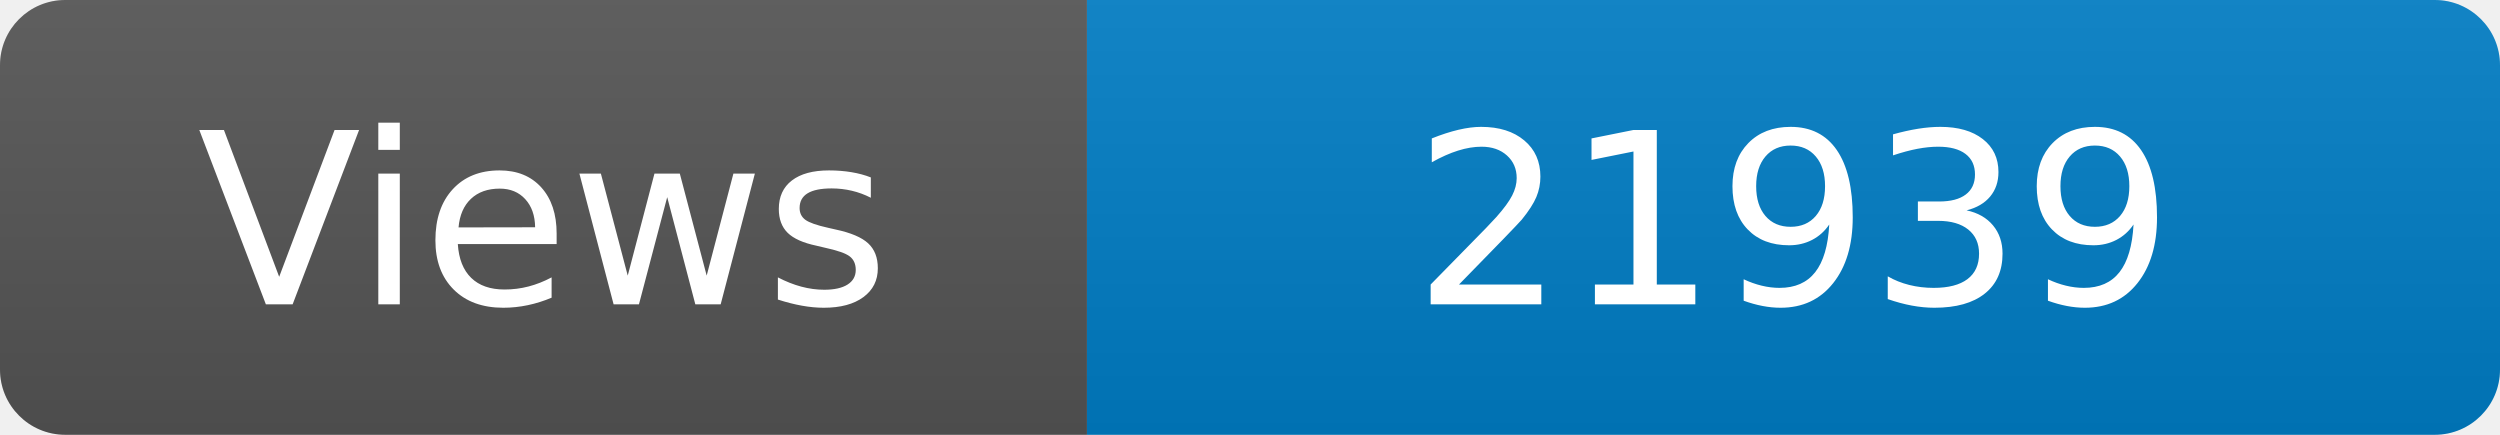
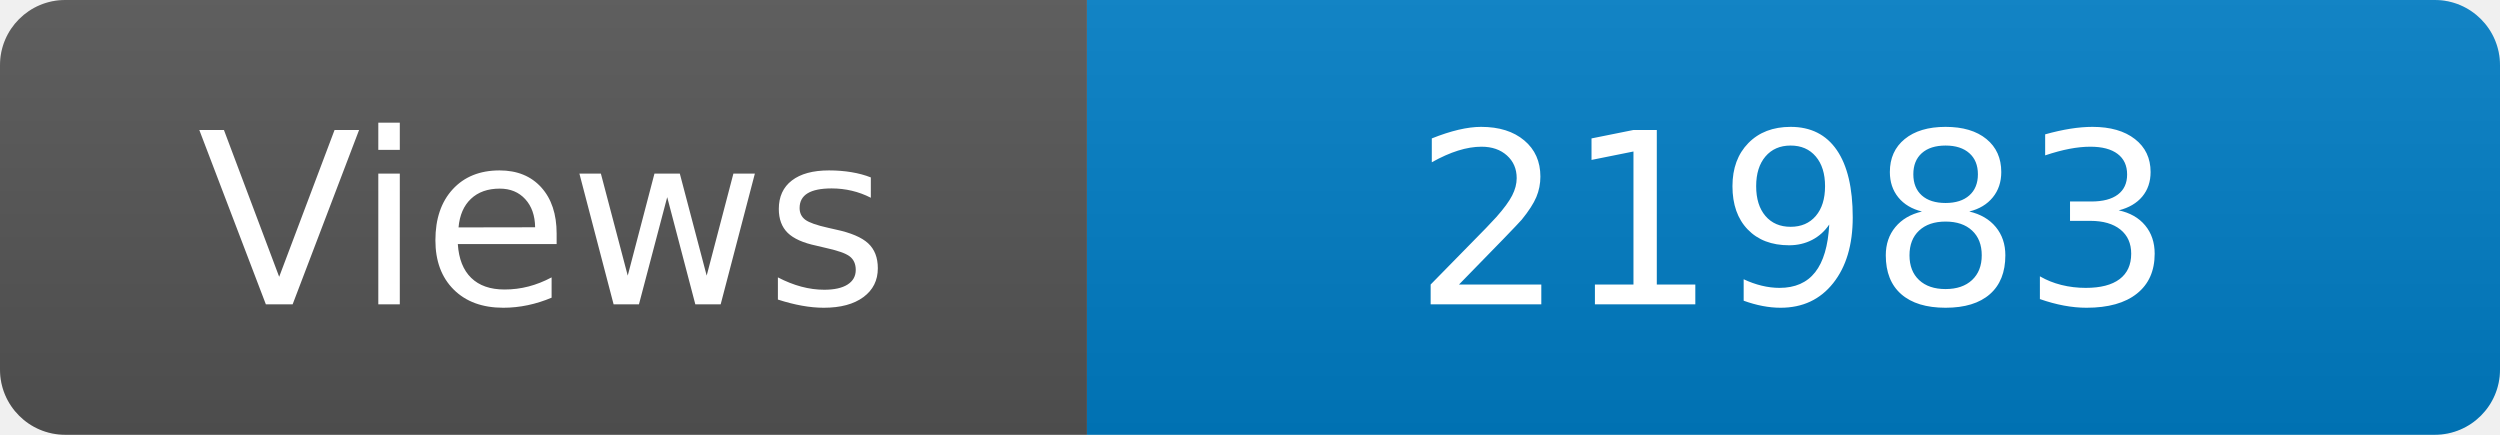
<svg xmlns="http://www.w3.org/2000/svg" width="115" height="20" role="img" aria-label="Maintained?: yes">
  <linearGradient id="s" x2="0" y2="100%">
    <stop offset="0" stop-color="#bbb" stop-opacity=".1" />
    <stop offset="1" stop-opacity=".1" />
  </linearGradient>
  <clipPath id="r">
    <rect width="115" height="20" rx="3" fill="#fff" />
  </clipPath>
  <g clip-path="url(#r)">
    <rect width="50" height="20" fill="#555" />
    <rect x="50" width="160" height="20" fill="#007ec6" />
    <rect width="115" height="20" fill="url(#s)" />
  </g>
  <g fill="#fff" text-anchor="middle" font-family="Verdana,Geneva,DejaVu Sans,sans-serif" font-size="110">
    <text x="250" y="140" transform="scale(.1)" fill="#fff">Views</text>
-     <text x="825" y="140" transform="scale(.1)" fill="#fff">21939</text>
+     <text x="825" y="140" transform="scale(.1)" fill="#fff">21983</text>
  </g>
</svg>
